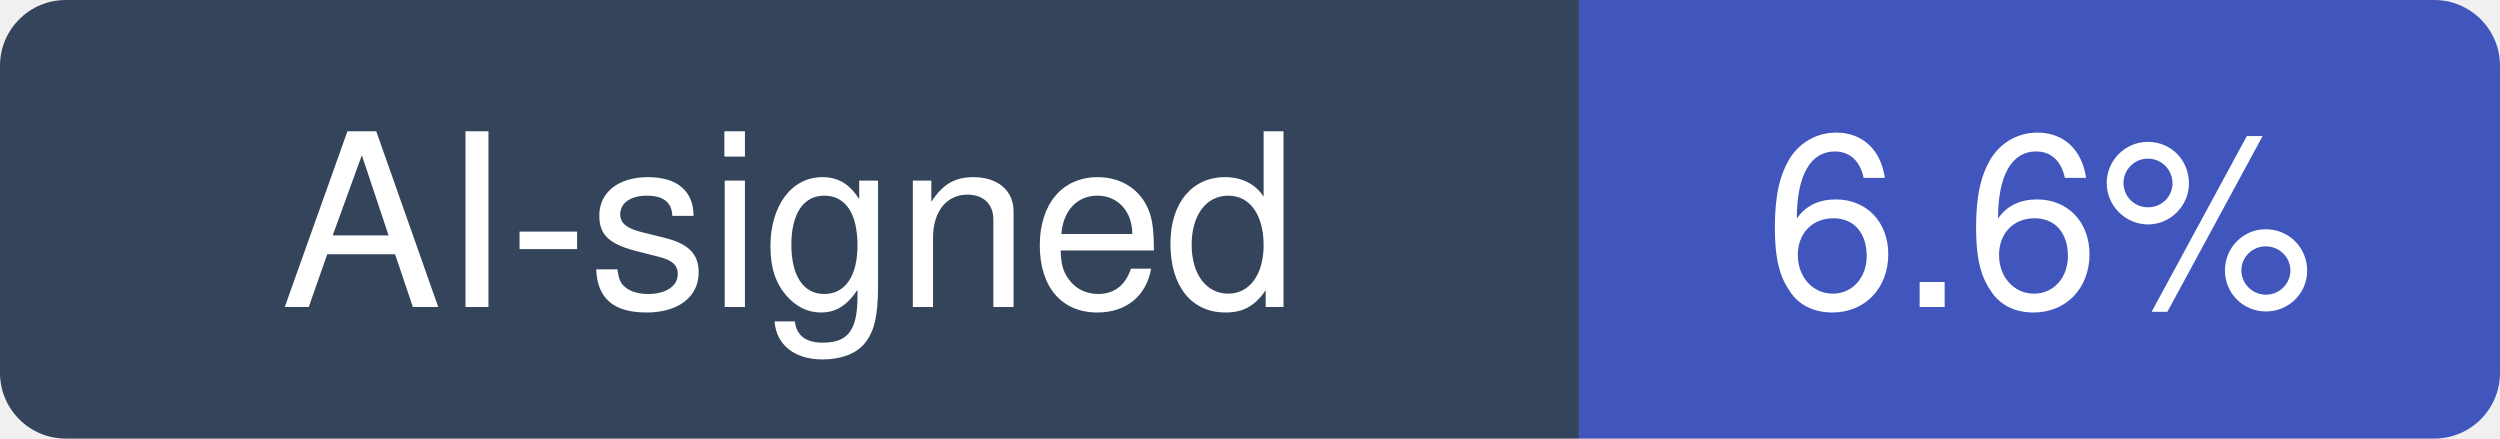
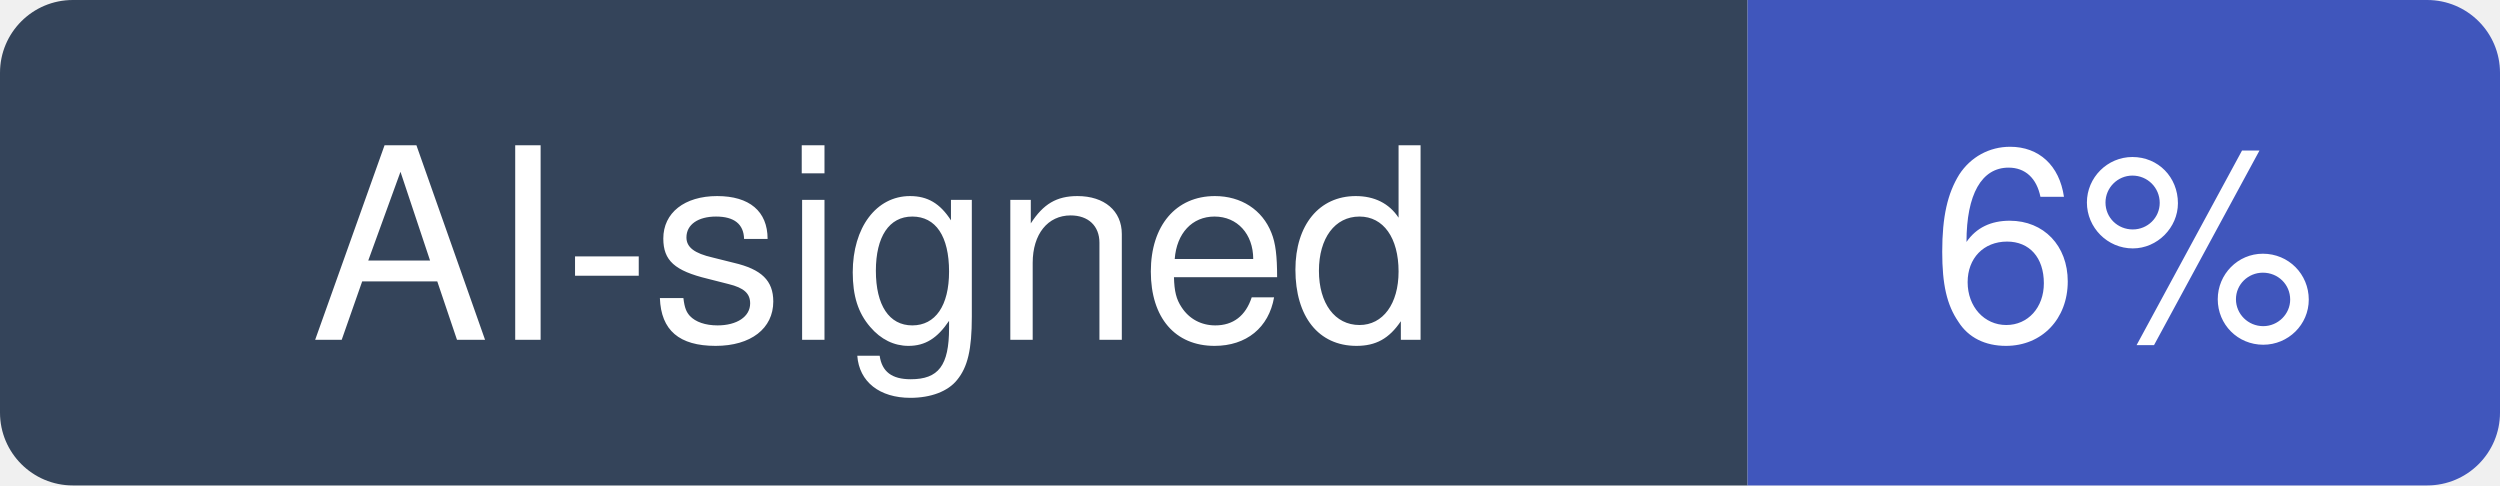
- <svg xmlns="http://www.w3.org/2000/svg" width="114" height="20" viewBox="0 0 114 20" role="img" aria-label="AI-signed: 6.6% of recent commits in ocrmypdf/OCRmyPDF">
+ <svg xmlns="http://www.w3.org/2000/svg" width="103" height="20" viewBox="0 0 103 20" role="img" aria-label="AI-signed: 6% of recent commits in ocrmypdf/OCRmyPDF">
  <clipPath id="hm-r">
-     <rect width="114" height="20" rx="3" />
+     <rect width="103" height="20" rx="3" />
  </clipPath>
  <g clip-path="url(#hm-r)">
    <rect width="72" height="20" fill="#34445A" />
-     <rect x="72" width="42" height="20" fill="#4056BC" />
+     <rect x="72" width="31" height="20" fill="#4056BC" />
  </g>
  <g fill="#fff" text-anchor="middle" font-family="Verdana, -apple-system, BlinkMacSystemFont, Segoe UI, Helvetica, Arial, Fira Sans, sans-serif" font-size="11">
    <text x="36" y="14">AI-signed</text>
-     <text x="93" y="14">6.6%</text>
+     <text x="87.5" y="14">6%</text>
  </g>
</svg>
